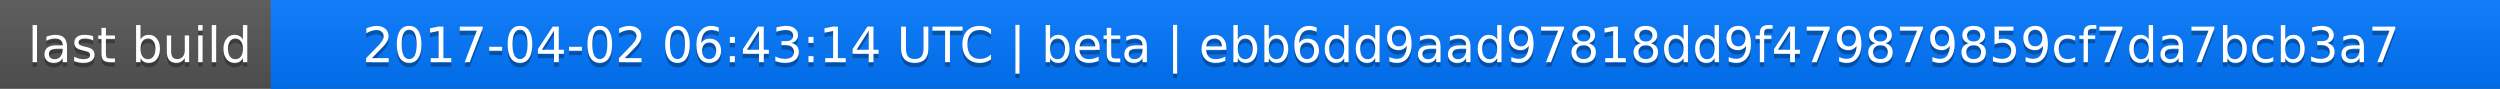
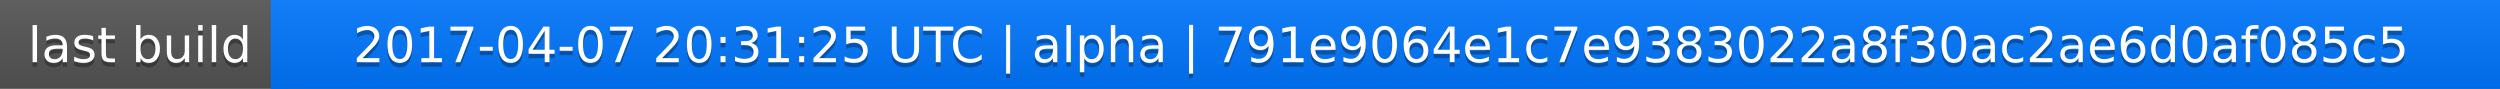
<svg xmlns="http://www.w3.org/2000/svg" width="563" height="20">
  <linearGradient id="a" x2="0" y2="100%">
    <stop offset="0" stop-color="#bbb" stop-opacity=".1" />
    <stop offset="1" stop-opacity=".1" />
  </linearGradient>
  <rect rx="0" width="563" height="20" fill="#555" />
  <rect rx="0" x="61" width="502" height="20" fill="#07f" />
  <path fill="#07f" d="M61 0h4v20h-4z" />
  <rect rx="0" width="563" height="20" fill="url(#a)" />
  <g fill="#fff" text-anchor="middle" font-family="DejaVu Sans,Verdana,Geneva,sans-serif" font-size="11">
    <text x="31.5" y="15" fill="#010101" fill-opacity=".3">last build</text>
    <text x="31.5" y="14">last build</text>
-     <text x="311" y="15" fill="#010101" fill-opacity=".3">2017-04-02 06:43:14 UTC | beta | ebb6dd9aad97818dd9f479879859cf7da7bcb3a7</text>
-     <text x="311" y="14">2017-04-02 06:43:14 UTC | beta | ebb6dd9aad97818dd9f479879859cf7da7bcb3a7</text>
+     <text x="311" y="15" fill="#010101" fill-opacity=".3">2017-04-07 20:31:25 UTC | alpha | 791e9064e1c7e9383022a8f30ac2ae6d0af085c5</text>
+     <text x="311" y="14">2017-04-07 20:31:25 UTC | alpha | 791e9064e1c7e9383022a8f30ac2ae6d0af085c5</text>
  </g>
</svg>
